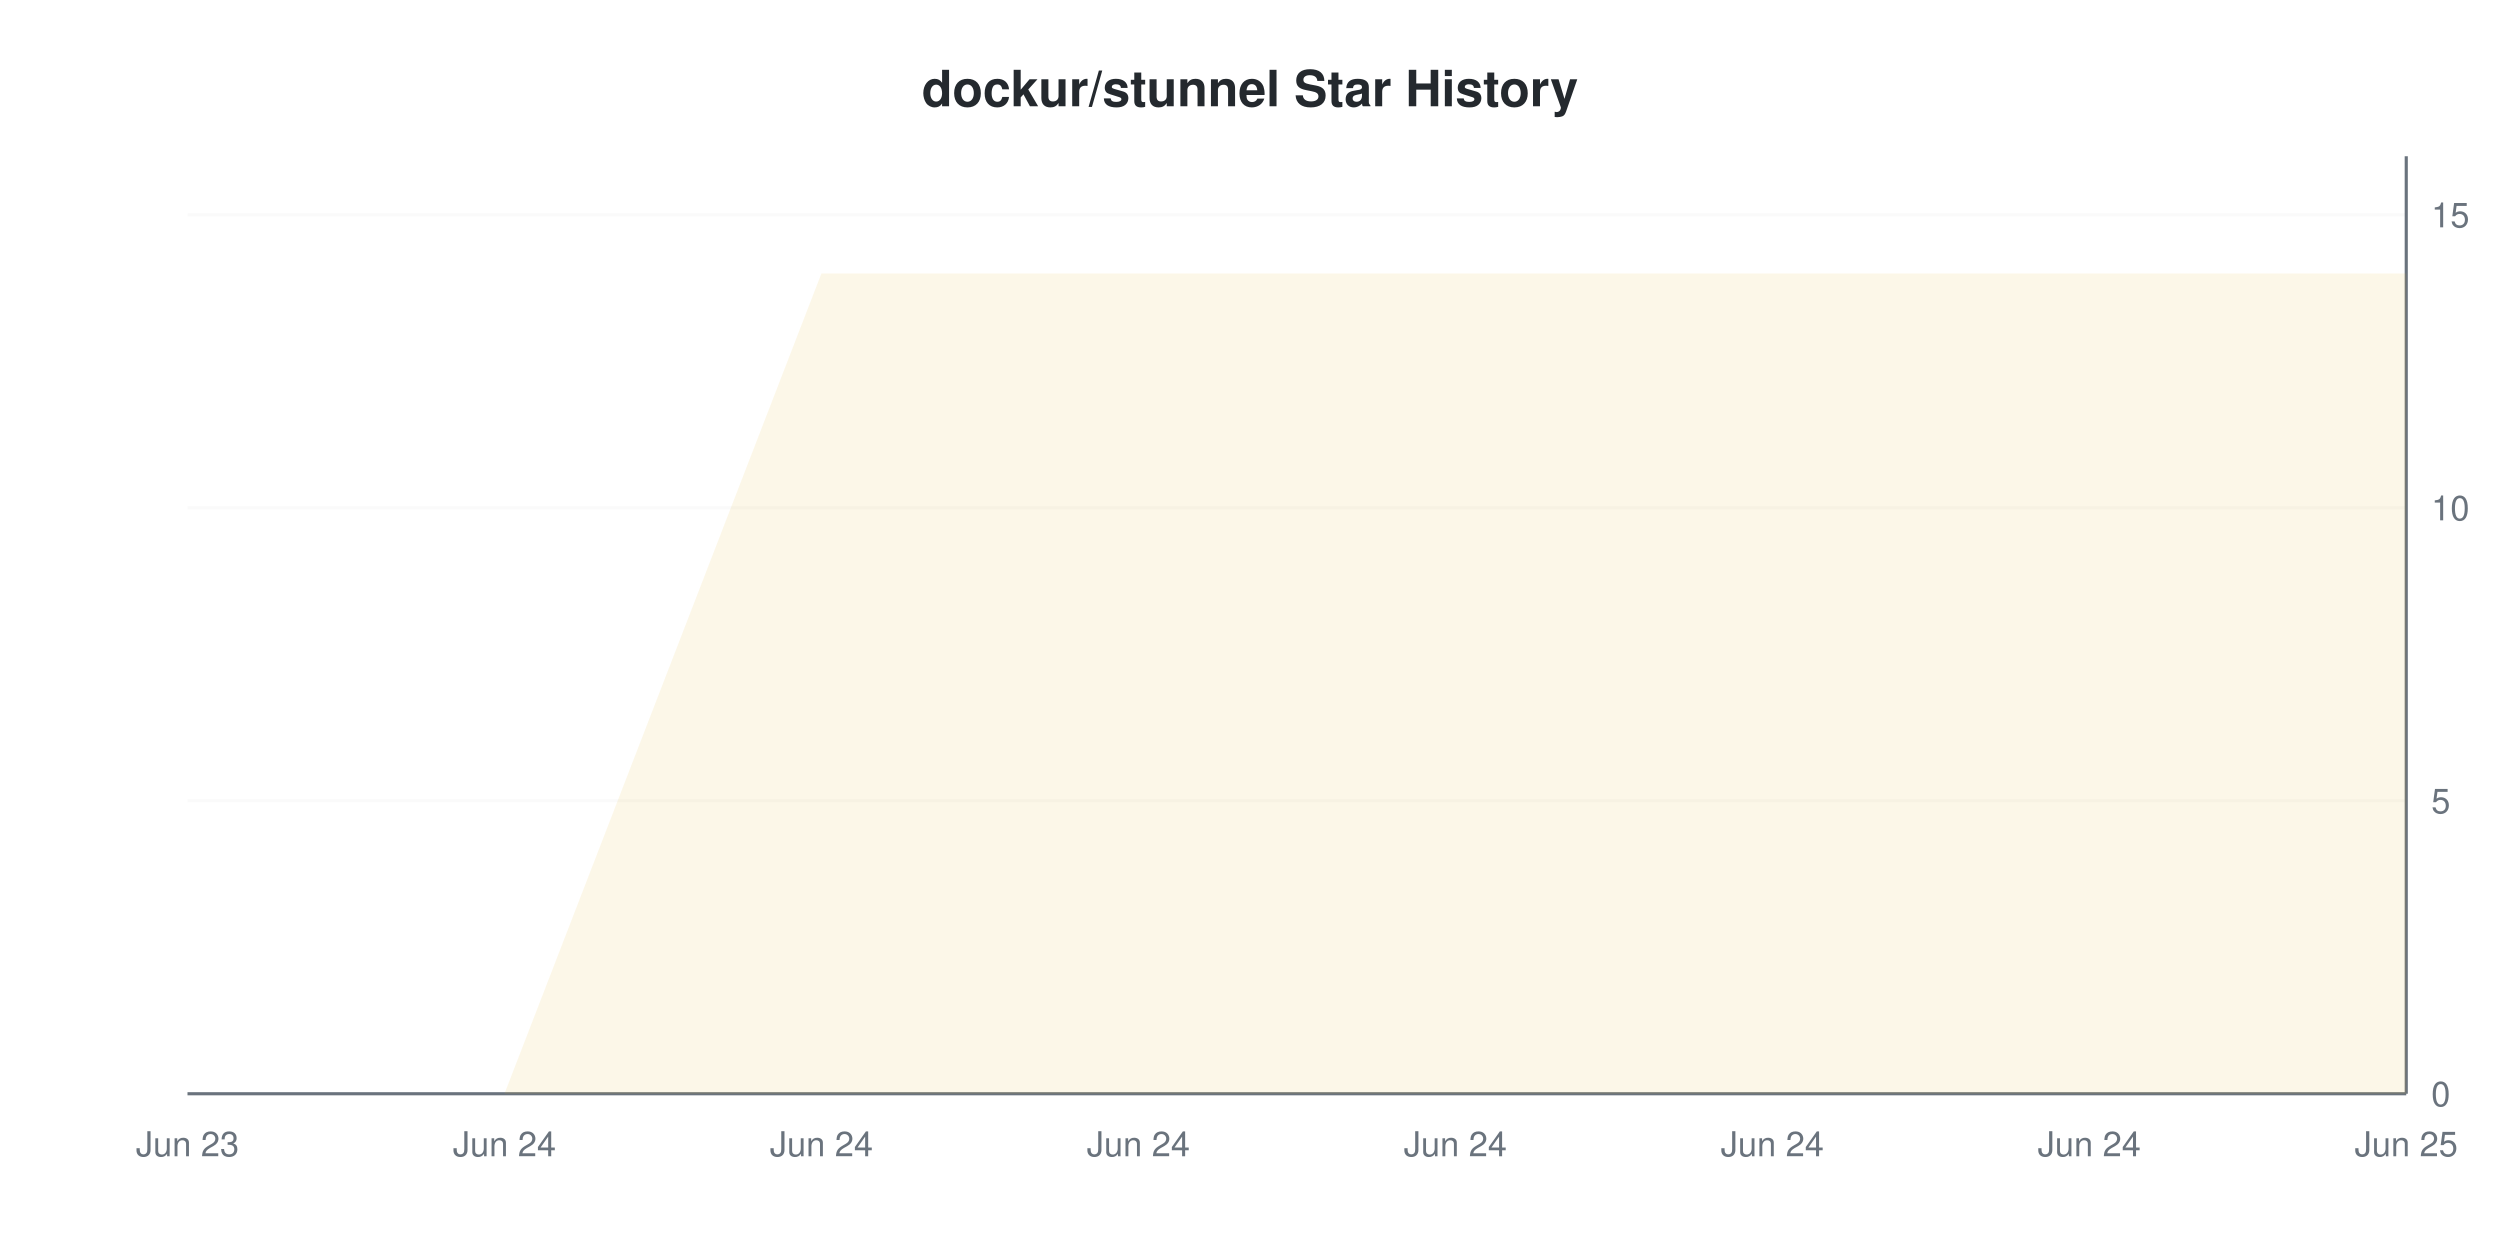
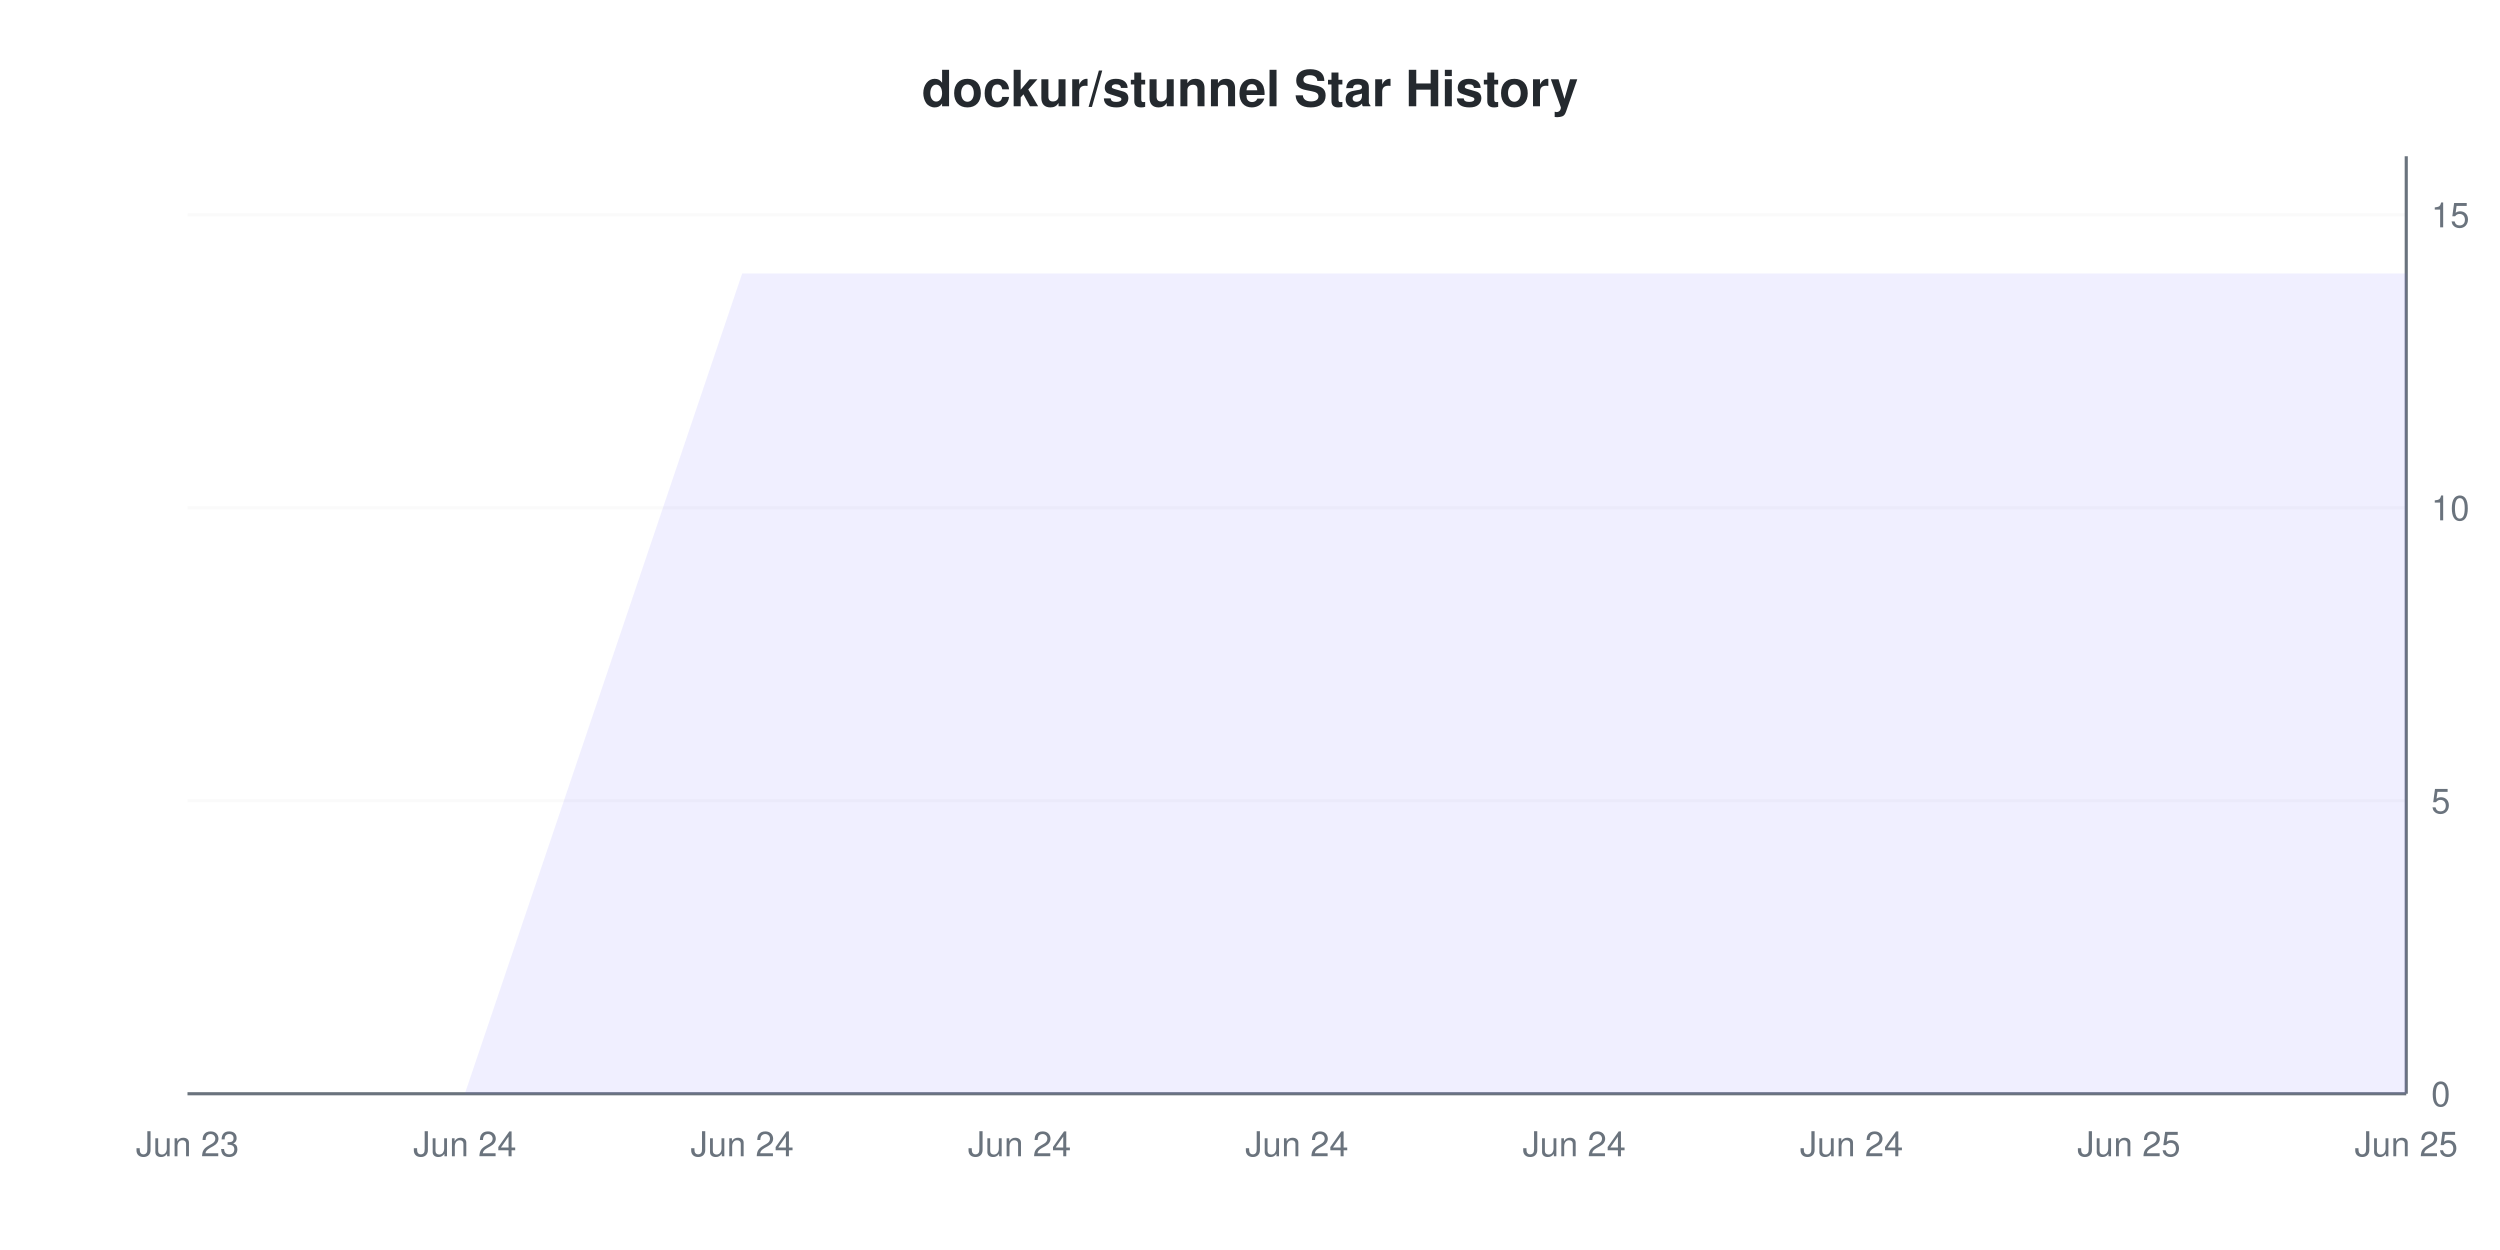
<svg xmlns="http://www.w3.org/2000/svg" viewBox="0 0 800 400" width="800" height="400">
  <style>
    @keyframes drawLine {
      to { stroke-dashoffset: 0; }
    }
    @keyframes fadeInPoint {
      from { opacity: 0; }
      to { opacity: 1; }
    }
    .data-line-0 {
-       stroke-dasharray: 1335;
-       stroke-dashoffset: 1335;
+       stroke-dasharray: 1348;
+       stroke-dashoffset: 1348;
      animation: drawLine 2s ease-out forwards;
    }
    .data-point {
      opacity: 0;
      animation: fadeInPoint 0.5s ease-out forwards;
    }
    .chart-bg { fill: #fff; }
    .chart-text { fill: #24292e; }
    .chart-muted { fill: #6a737d; }
    .chart-grid { stroke: #eee; }
    .chart-axis { stroke: #6a737d; }
    @media (prefers-color-scheme: dark) {
      .chart-bg { fill: #0d1117; }
      .chart-text { fill: #e6edf3; }
      .chart-muted { fill: #8b949e; }
      .chart-grid { stroke: #21262d; }
      .chart-axis { stroke: #8b949e; }
    }
  </style>
  <rect width="800" height="400" class="chart-bg" />
  <text x="400" y="34" text-anchor="middle" class="chart-text" font-size="16" font-weight="bold" font-family="-apple-system, BlinkMacSystemFont, 'Segoe UI', Helvetica, Arial, sans-serif">dockur/stunnel Star History</text>
  <g class="grid">
    <line x1="60" y1="350" x2="770" y2="350" class="chart-grid" stroke-opacity="0.3" />
    <text x="778" y="354" text-anchor="start" class="chart-muted" font-size="11" font-family="-apple-system, BlinkMacSystemFont, 'Segoe UI', Helvetica, Arial, sans-serif">0</text>
    <line x1="60" y1="256.25" x2="770" y2="256.25" class="chart-grid" stroke-opacity="0.3" />
    <text x="778" y="260.25" text-anchor="start" class="chart-muted" font-size="11" font-family="-apple-system, BlinkMacSystemFont, 'Segoe UI', Helvetica, Arial, sans-serif">5</text>
    <line x1="60" y1="162.5" x2="770" y2="162.5" class="chart-grid" stroke-opacity="0.3" />
    <text x="778" y="166.5" text-anchor="start" class="chart-muted" font-size="11" font-family="-apple-system, BlinkMacSystemFont, 'Segoe UI', Helvetica, Arial, sans-serif">10</text>
    <line x1="60" y1="68.75" x2="770" y2="68.75" class="chart-grid" stroke-opacity="0.3" />
    <text x="778" y="72.75" text-anchor="start" class="chart-muted" font-size="11" font-family="-apple-system, BlinkMacSystemFont, 'Segoe UI', Helvetica, Arial, sans-serif">15</text>
  </g>
  <g class="milestones">
    
  </g>
  <g class="x-axis">
    <text x="60" y="370" text-anchor="middle" class="chart-muted" font-size="11" font-family="-apple-system, BlinkMacSystemFont, 'Segoe UI', Helvetica, Arial, sans-serif">Jun 23</text>
-     <text x="161.429" y="370" text-anchor="middle" class="chart-muted" font-size="11" font-family="-apple-system, BlinkMacSystemFont, 'Segoe UI', Helvetica, Arial, sans-serif">Jun 24</text>
-     <text x="262.857" y="370" text-anchor="middle" class="chart-muted" font-size="11" font-family="-apple-system, BlinkMacSystemFont, 'Segoe UI', Helvetica, Arial, sans-serif">Jun 24</text>
-     <text x="364.286" y="370" text-anchor="middle" class="chart-muted" font-size="11" font-family="-apple-system, BlinkMacSystemFont, 'Segoe UI', Helvetica, Arial, sans-serif">Jun 24</text>
-     <text x="465.714" y="370" text-anchor="middle" class="chart-muted" font-size="11" font-family="-apple-system, BlinkMacSystemFont, 'Segoe UI', Helvetica, Arial, sans-serif">Jun 24</text>
-     <text x="567.143" y="370" text-anchor="middle" class="chart-muted" font-size="11" font-family="-apple-system, BlinkMacSystemFont, 'Segoe UI', Helvetica, Arial, sans-serif">Jun 24</text>
-     <text x="668.571" y="370" text-anchor="middle" class="chart-muted" font-size="11" font-family="-apple-system, BlinkMacSystemFont, 'Segoe UI', Helvetica, Arial, sans-serif">Jun 24</text>
+     <text x="148.75" y="370" text-anchor="middle" class="chart-muted" font-size="11" font-family="-apple-system, BlinkMacSystemFont, 'Segoe UI', Helvetica, Arial, sans-serif">Jun 24</text>
+     <text x="237.5" y="370" text-anchor="middle" class="chart-muted" font-size="11" font-family="-apple-system, BlinkMacSystemFont, 'Segoe UI', Helvetica, Arial, sans-serif">Jun 24</text>
+     <text x="326.25" y="370" text-anchor="middle" class="chart-muted" font-size="11" font-family="-apple-system, BlinkMacSystemFont, 'Segoe UI', Helvetica, Arial, sans-serif">Jun 24</text>
+     <text x="415" y="370" text-anchor="middle" class="chart-muted" font-size="11" font-family="-apple-system, BlinkMacSystemFont, 'Segoe UI', Helvetica, Arial, sans-serif">Jun 24</text>
+     <text x="503.75" y="370" text-anchor="middle" class="chart-muted" font-size="11" font-family="-apple-system, BlinkMacSystemFont, 'Segoe UI', Helvetica, Arial, sans-serif">Jun 24</text>
+     <text x="592.5" y="370" text-anchor="middle" class="chart-muted" font-size="11" font-family="-apple-system, BlinkMacSystemFont, 'Segoe UI', Helvetica, Arial, sans-serif">Jun 24</text>
+     <text x="681.25" y="370" text-anchor="middle" class="chart-muted" font-size="11" font-family="-apple-system, BlinkMacSystemFont, 'Segoe UI', Helvetica, Arial, sans-serif">Jun 25</text>
    <text x="770" y="370" text-anchor="middle" class="chart-muted" font-size="11" font-family="-apple-system, BlinkMacSystemFont, 'Segoe UI', Helvetica, Arial, sans-serif">Jun 25</text>
  </g>
  <line x1="770" y1="50" x2="770" y2="350" class="chart-axis" stroke-width="1" />
  <line x1="60" y1="350" x2="770" y2="350" class="chart-axis" stroke-width="1" />
-   <path d="M60,350 L161.429,350 L262.857,87.5 L364.286,87.5 L465.714,87.5 L567.143,87.5 L668.571,87.5 L770,87.5 L770,350 L60,350 Z" fill="#dfb317" fill-opacity="0.1" />
-   <path d="M60,350 L161.429,350 L262.857,87.5 L364.286,87.5 L465.714,87.5 L567.143,87.5 L668.571,87.5 L770,87.5" fill="none" stroke="#dfb317" stroke-width="2" class="data-line-0" />
+   <path d="M60,350 L148.75,350 L237.5,87.5 L326.25,87.5 L415,87.5 L503.75,87.5 L592.5,87.5 L681.25,87.5 L770,87.5 L770,350 L60,350 Z" fill="#6b63ff" fill-opacity="0.1" />
+   <path d="M60,350 L148.75,350 L237.5,87.5 L326.25,87.5 L415,87.5 L503.75,87.5 L592.5,87.5 L681.25,87.5 L770,87.5" fill="none" stroke="#6b63ff" stroke-width="2" class="data-line-0" />
  <g class="points">
-     <circle cx="60" cy="350" r="4" fill="#dfb317" class="data-point" style="animation-delay: 1.50s" />
-     <circle cx="161.429" cy="350" r="4" fill="#dfb317" class="data-point" style="animation-delay: 1.55s" />
-     <circle cx="262.857" cy="87.5" r="4" fill="#dfb317" class="data-point" style="animation-delay: 1.60s" />
-     <circle cx="364.286" cy="87.5" r="4" fill="#dfb317" class="data-point" style="animation-delay: 1.65s" />
-     <circle cx="465.714" cy="87.5" r="4" fill="#dfb317" class="data-point" style="animation-delay: 1.70s" />
-     <circle cx="567.143" cy="87.5" r="4" fill="#dfb317" class="data-point" style="animation-delay: 1.75s" />
-     <circle cx="668.571" cy="87.5" r="4" fill="#dfb317" class="data-point" style="animation-delay: 1.80s" />
-     <circle cx="770" cy="87.5" r="4" fill="#dfb317" class="data-point" style="animation-delay: 1.85s" />
+     <circle cx="60" cy="350" r="4" fill="#6b63ff" class="data-point" style="animation-delay: 1.50s" />
+     <circle cx="148.75" cy="350" r="4" fill="#6b63ff" class="data-point" style="animation-delay: 1.55s" />
+     <circle cx="237.5" cy="87.5" r="4" fill="#6b63ff" class="data-point" style="animation-delay: 1.60s" />
+     <circle cx="326.25" cy="87.5" r="4" fill="#6b63ff" class="data-point" style="animation-delay: 1.65s" />
+     <circle cx="415" cy="87.5" r="4" fill="#6b63ff" class="data-point" style="animation-delay: 1.70s" />
+     <circle cx="503.75" cy="87.5" r="4" fill="#6b63ff" class="data-point" style="animation-delay: 1.75s" />
+     <circle cx="592.5" cy="87.5" r="4" fill="#6b63ff" class="data-point" style="animation-delay: 1.80s" />
+     <circle cx="681.25" cy="87.5" r="4" fill="#6b63ff" class="data-point" style="animation-delay: 1.85s" />
+     <circle cx="770" cy="87.5" r="4" fill="#6b63ff" class="data-point" style="animation-delay: 1.90s" />
  </g>
</svg>
